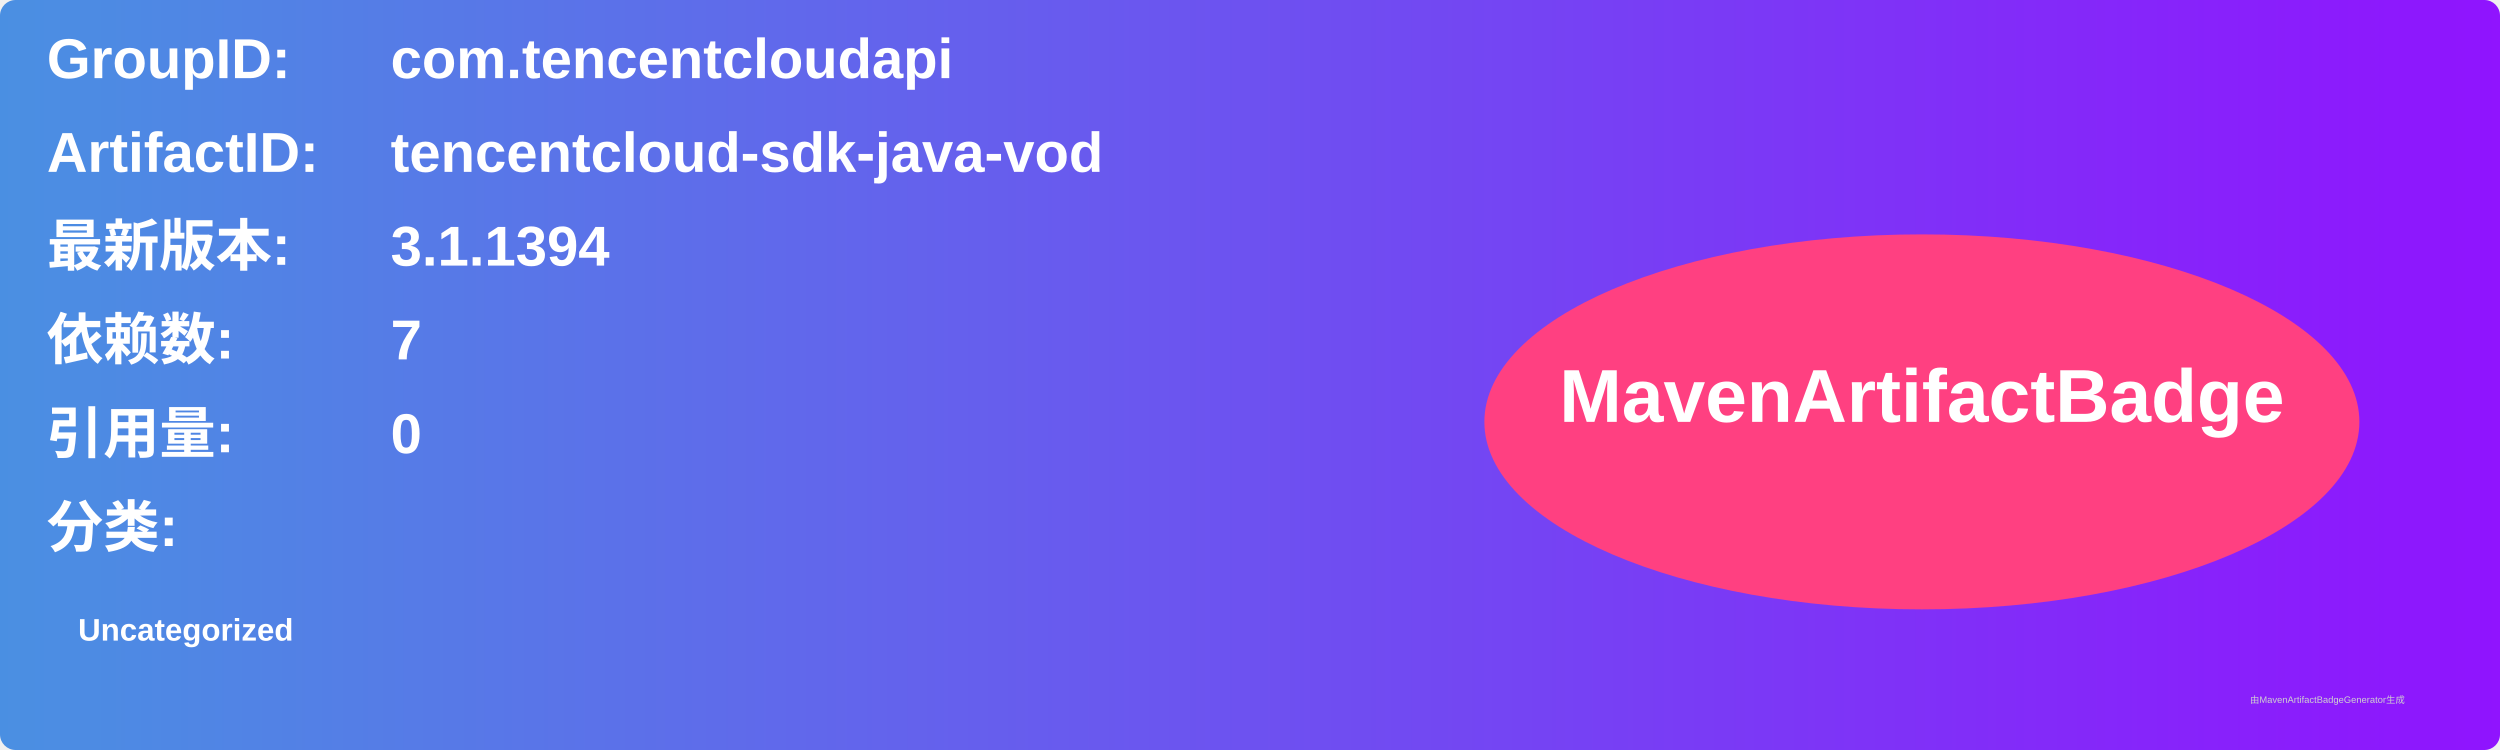
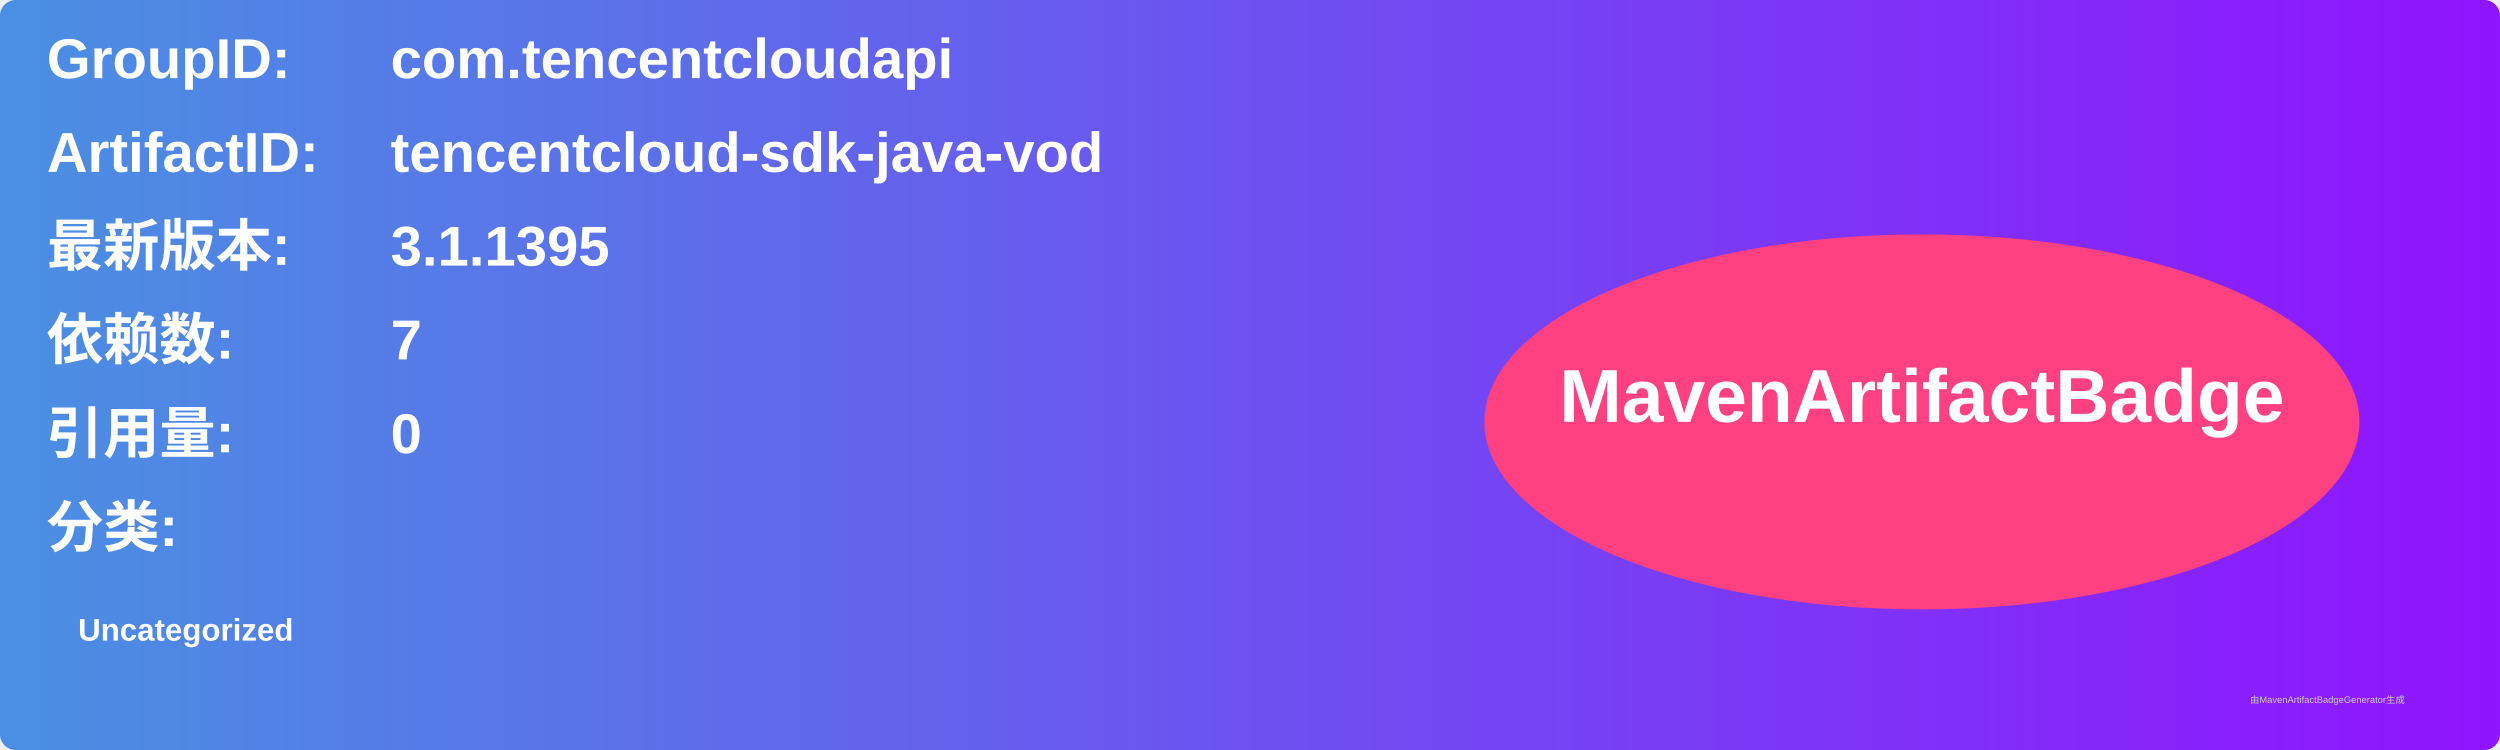
<svg xmlns="http://www.w3.org/2000/svg" width="800" height="240" viewBox="0 0 800 240">
  <linearGradient id="grad" x1="0%" y1="0%" x2="100%" y2="0%">
    <stop offset="0%" stop-color="#4a90e2" />
    <stop offset="100%" stop-color="#9013fe" />
  </linearGradient>
  <rect width="100%" height="100%" rx="5" ry="5" fill="url(#grad)" />
  <g transform="translate(15, 15)">
    <text x="0" y="10" font-family="Arial" font-size="18" fill="white" font-weight="bold" width="260">GroupID:</text>
    <text x="110" y="10" font-family="Arial" font-size="18" fill="white" font-weight="bold" width="460">com.tencentcloudapi</text>
    <text x="0" y="40" font-family="Arial" font-size="18" fill="white" font-weight="bold" width="260">ArtifactID:</text>
    <text x="110" y="40" font-family="Arial" font-size="18" fill="white" font-weight="bold" width="460">tencentcloud-sdk-java-vod</text>
    <text x="0" y="70" font-family="Arial" font-size="18" fill="white" font-weight="bold">最新版本:</text>
    <text x="110" y="70" font-family="Arial" font-size="18" fill="white" font-weight="bold">
-       <tspan font-weight="bold">3.1.1394</tspan>
+       <tspan font-weight="bold">3.1.1395</tspan>
    </text>
    <text x="0" y="100" font-family="Arial" font-size="18" fill="white" font-weight="bold">依赖数: </text>
    <text x="110" y="100" font-family="Arial" font-size="18" fill="white">
      <tspan font-weight="bold">7</tspan>
    </text>
    <text x="0" y="130" font-family="Arial" font-size="18" fill="white" font-weight="bold">引用量: </text>
    <text x="110" y="130" font-family="Arial" font-size="18" fill="white">
      <tspan font-weight="bold">0</tspan>
    </text>
    <text x="0" y="160" font-family="Arial" font-size="18" fill="white" font-weight="bold">分类:</text>
    <text x="10" y="190" font-family="Arial" font-size="10" fill="white">
      <tspan font-weight="bold">Uncategorized</tspan>
    </text>
    <ellipse cx="600" cy="120" rx="140" ry="60" fill="#ff4081" />
    <text x="600" y="120" text-anchor="middle" font-family="Arial" font-size="24" fill="white" font-weight="bold">MavenArtifactBadge</text>
  </g>
  <text x="720" y="225" font-family="Arial" font-size="3" fill="#d0d0d0">由MavenArtifactBadgeGenerator生成</text>
</svg>
